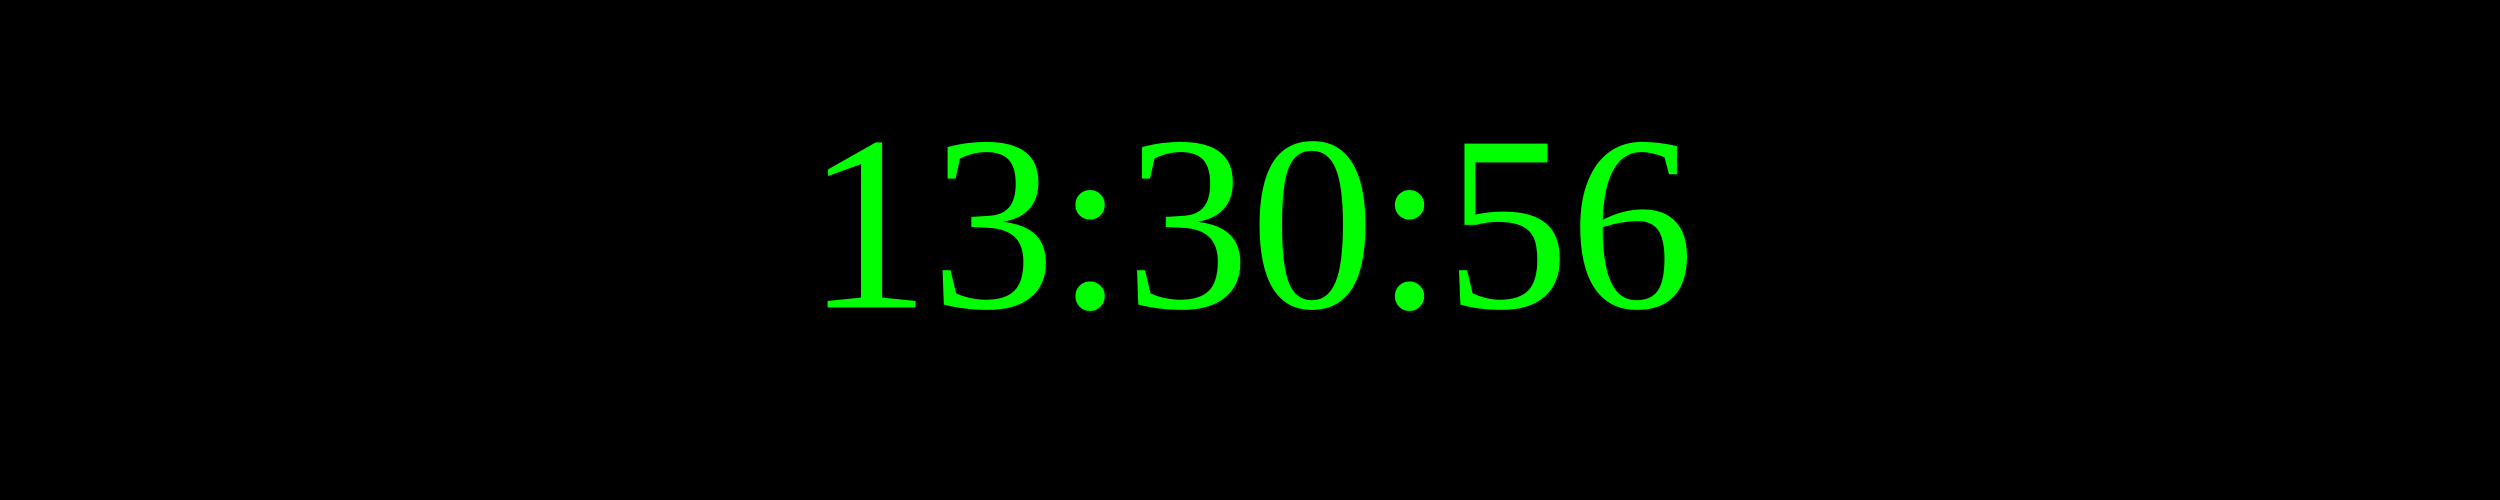
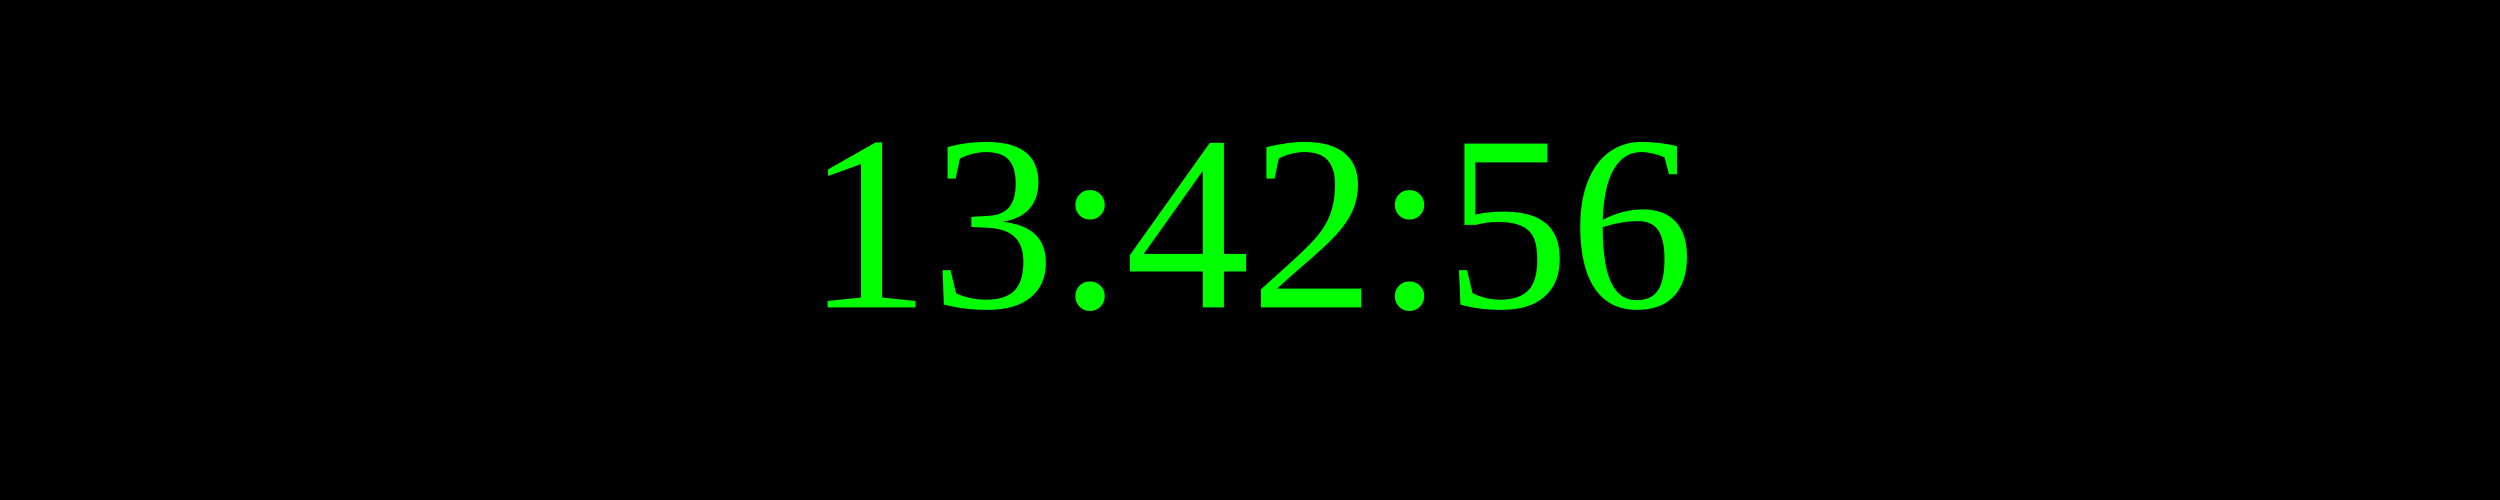
<svg xmlns="http://www.w3.org/2000/svg" width="250" height="50">
  <rect width="100%" height="100%" fill="black" />
  <text x="50%" y="50%" font-size="25" fill="lime" text-anchor="middle" dominant-baseline="middle">
- 13:30:56
+ 13:42:56
</text>
</svg>
